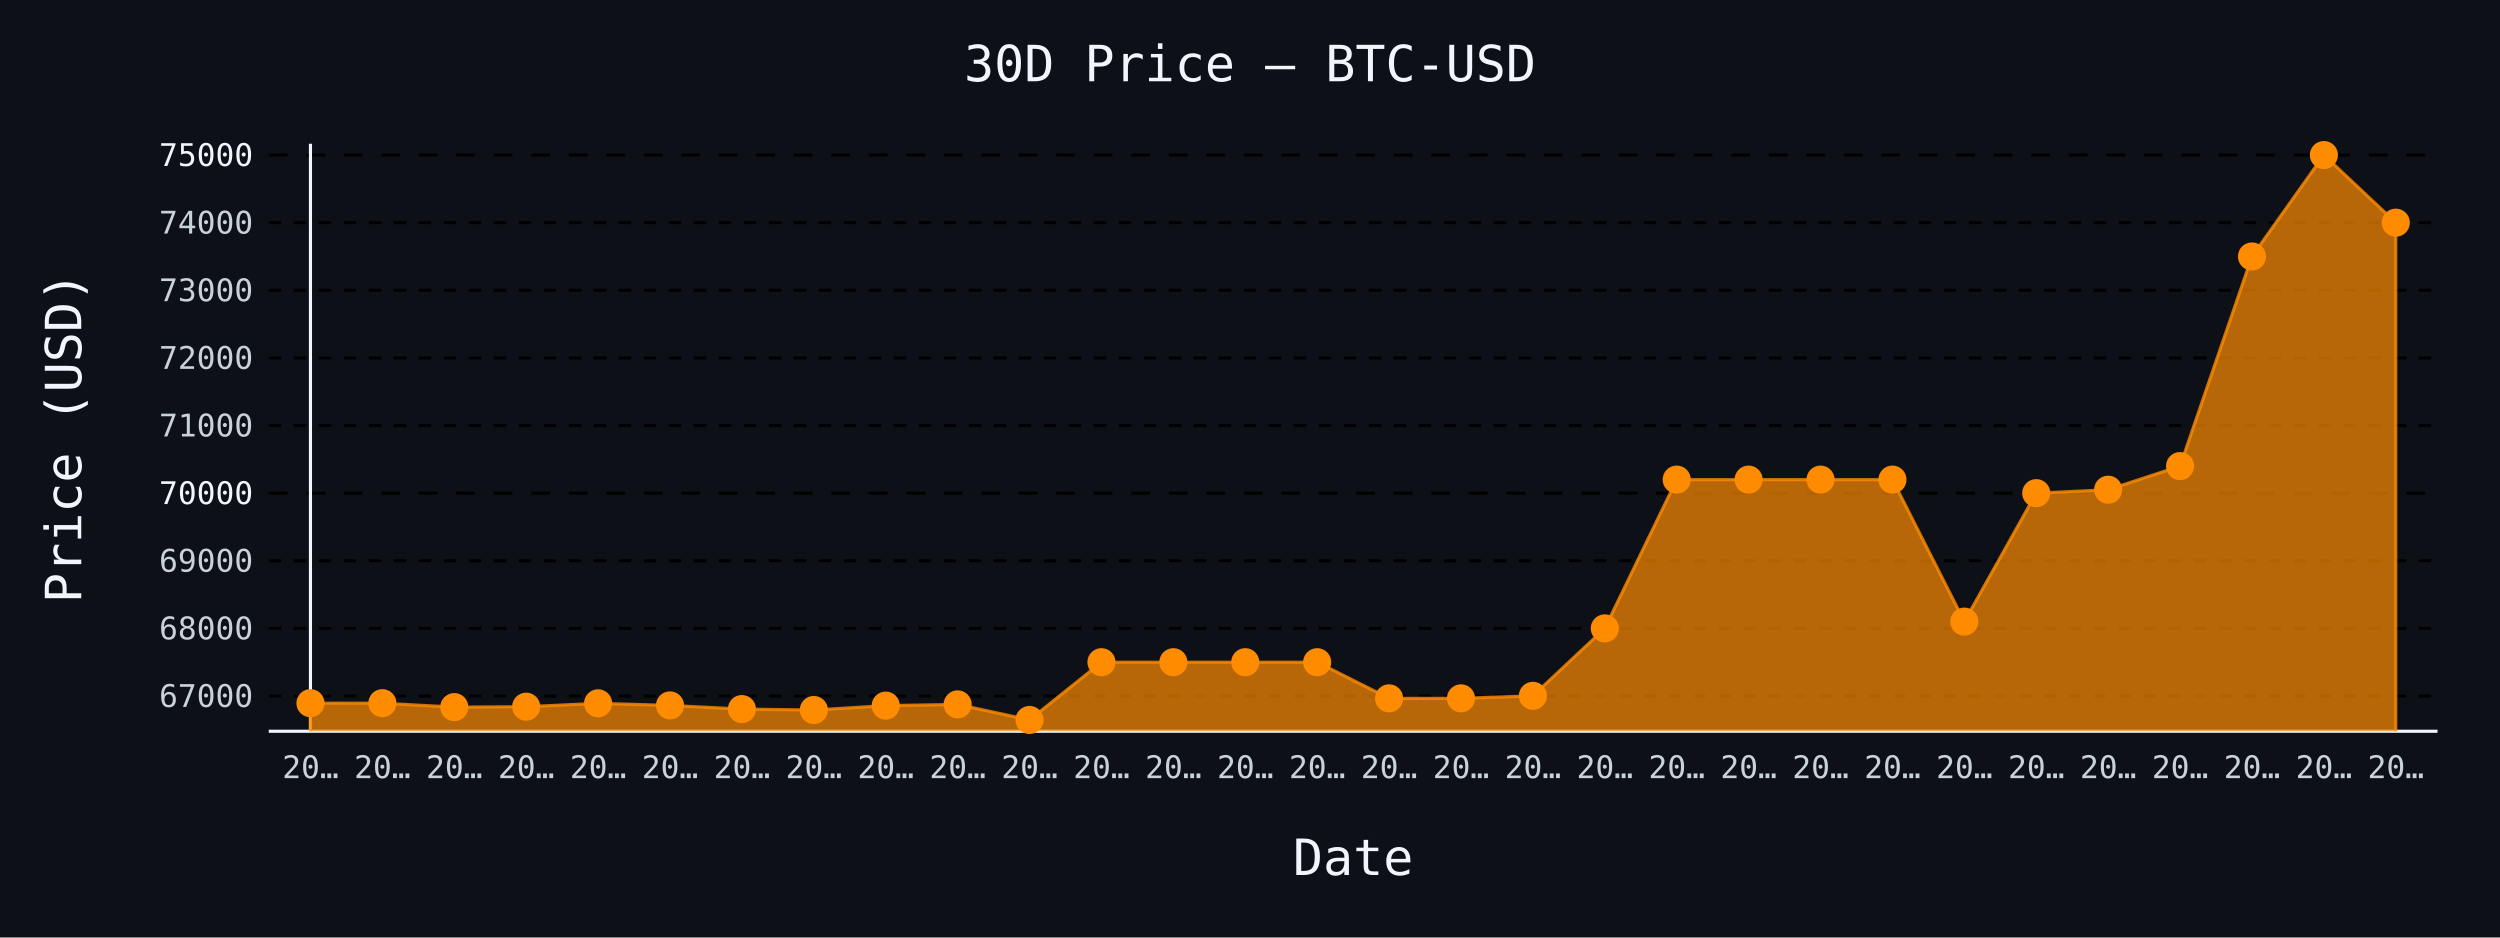
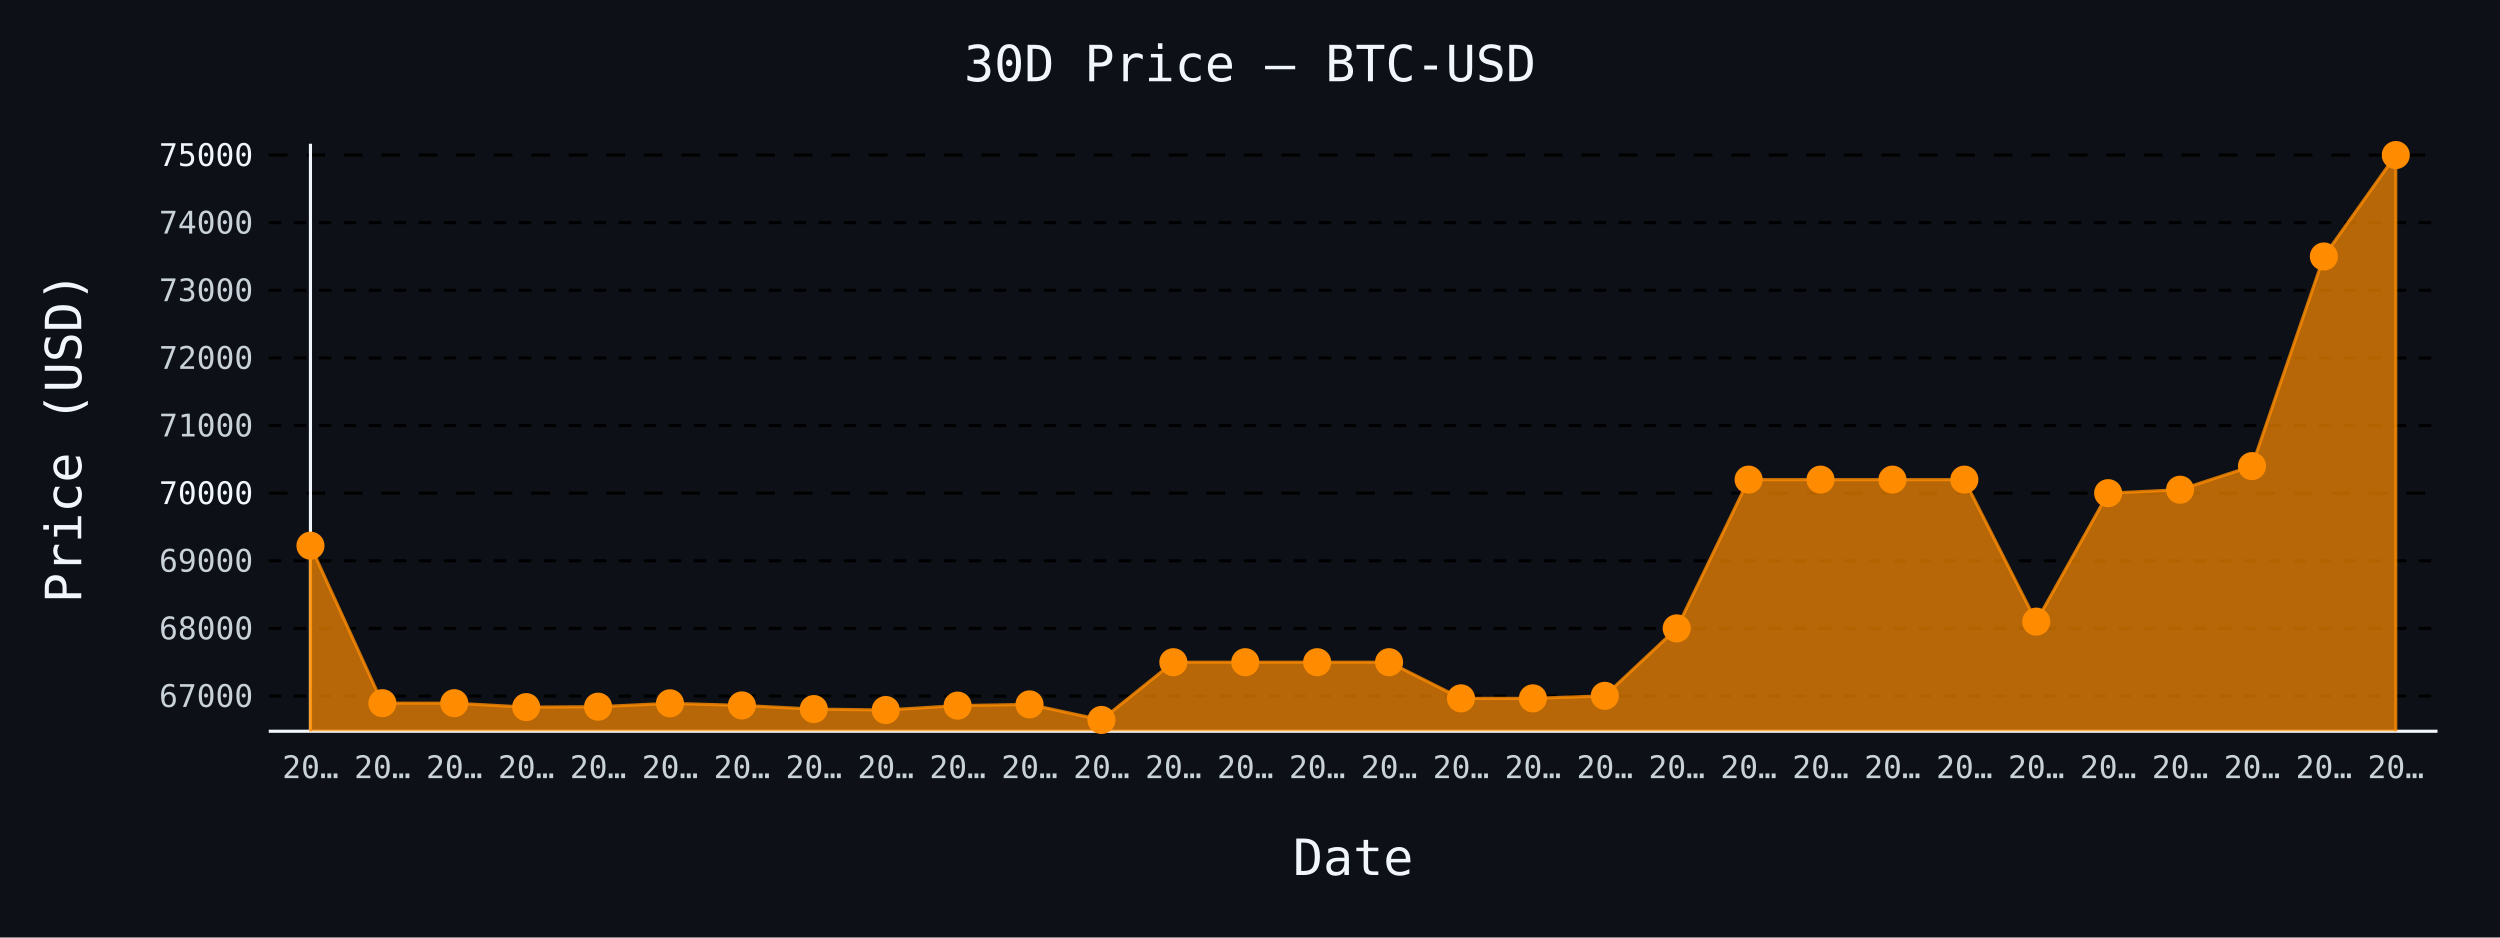
- <svg xmlns="http://www.w3.org/2000/svg" id="chart-fbb5de55-a994-4fb3-aa35-f75eb8b3e81e" class="pygal-chart" viewBox="0 0 800 300">
+ <svg xmlns="http://www.w3.org/2000/svg" id="chart-87bab640-06af-4ec6-87d7-f46c7667ec20" class="pygal-chart" viewBox="0 0 800 300">
  <defs>
-     <style type="text/css">#chart-fbb5de55-a994-4fb3-aa35-f75eb8b3e81e{-webkit-user-select:none;-webkit-font-smoothing:antialiased;font-family:monospace}#chart-fbb5de55-a994-4fb3-aa35-f75eb8b3e81e .title{font-family:monospace;font-size:16px}#chart-fbb5de55-a994-4fb3-aa35-f75eb8b3e81e .legends .legend text{font-family:monospace;font-size:14px}#chart-fbb5de55-a994-4fb3-aa35-f75eb8b3e81e .axis text{font-family:monospace;font-size:10px}#chart-fbb5de55-a994-4fb3-aa35-f75eb8b3e81e .axis text.major{font-family:monospace;font-size:10px}#chart-fbb5de55-a994-4fb3-aa35-f75eb8b3e81e .text-overlay text.value{font-family:monospace;font-size:16px}#chart-fbb5de55-a994-4fb3-aa35-f75eb8b3e81e .text-overlay text.label{font-family:monospace;font-size:10px}#chart-fbb5de55-a994-4fb3-aa35-f75eb8b3e81e .tooltip{font-family:monospace;font-size:14px}#chart-fbb5de55-a994-4fb3-aa35-f75eb8b3e81e text.no_data{font-family:monospace;font-size:64px}
- #chart-fbb5de55-a994-4fb3-aa35-f75eb8b3e81e{background-color:#0d1117}#chart-fbb5de55-a994-4fb3-aa35-f75eb8b3e81e path,#chart-fbb5de55-a994-4fb3-aa35-f75eb8b3e81e line,#chart-fbb5de55-a994-4fb3-aa35-f75eb8b3e81e rect,#chart-fbb5de55-a994-4fb3-aa35-f75eb8b3e81e circle{-webkit-transition:150ms;-moz-transition:150ms;transition:150ms}#chart-fbb5de55-a994-4fb3-aa35-f75eb8b3e81e .graph &gt; .background{fill:#0d1117}#chart-fbb5de55-a994-4fb3-aa35-f75eb8b3e81e .plot &gt; .background{fill:#0d1117}#chart-fbb5de55-a994-4fb3-aa35-f75eb8b3e81e .graph{fill:#c9d1d9}#chart-fbb5de55-a994-4fb3-aa35-f75eb8b3e81e text.no_data{fill:#f0f6fc}#chart-fbb5de55-a994-4fb3-aa35-f75eb8b3e81e .title{fill:#f0f6fc}#chart-fbb5de55-a994-4fb3-aa35-f75eb8b3e81e .legends .legend text{fill:#c9d1d9}#chart-fbb5de55-a994-4fb3-aa35-f75eb8b3e81e .legends .legend:hover text{fill:#f0f6fc}#chart-fbb5de55-a994-4fb3-aa35-f75eb8b3e81e .axis .line{stroke:#f0f6fc}#chart-fbb5de55-a994-4fb3-aa35-f75eb8b3e81e .axis .guide.line{stroke:#8b949e}#chart-fbb5de55-a994-4fb3-aa35-f75eb8b3e81e .axis .major.line{stroke:#c9d1d9}#chart-fbb5de55-a994-4fb3-aa35-f75eb8b3e81e .axis text.major{fill:#f0f6fc}#chart-fbb5de55-a994-4fb3-aa35-f75eb8b3e81e .axis.y .guides:hover .guide.line,#chart-fbb5de55-a994-4fb3-aa35-f75eb8b3e81e .line-graph .axis.x .guides:hover .guide.line,#chart-fbb5de55-a994-4fb3-aa35-f75eb8b3e81e .stackedline-graph .axis.x .guides:hover .guide.line,#chart-fbb5de55-a994-4fb3-aa35-f75eb8b3e81e .xy-graph .axis.x .guides:hover .guide.line{stroke:#f0f6fc}#chart-fbb5de55-a994-4fb3-aa35-f75eb8b3e81e .axis .guides:hover text{fill:#f0f6fc}#chart-fbb5de55-a994-4fb3-aa35-f75eb8b3e81e .reactive{fill-opacity:.7;stroke-opacity:.8;stroke-width:1}#chart-fbb5de55-a994-4fb3-aa35-f75eb8b3e81e .ci{stroke:#c9d1d9}#chart-fbb5de55-a994-4fb3-aa35-f75eb8b3e81e .reactive.active,#chart-fbb5de55-a994-4fb3-aa35-f75eb8b3e81e .active .reactive{fill-opacity:.8;stroke-opacity:.9;stroke-width:4}#chart-fbb5de55-a994-4fb3-aa35-f75eb8b3e81e .ci .reactive.active{stroke-width:1.5}#chart-fbb5de55-a994-4fb3-aa35-f75eb8b3e81e .series text{fill:#f0f6fc}#chart-fbb5de55-a994-4fb3-aa35-f75eb8b3e81e .tooltip rect{fill:#0d1117;stroke:#f0f6fc;-webkit-transition:opacity 150ms;-moz-transition:opacity 150ms;transition:opacity 150ms}#chart-fbb5de55-a994-4fb3-aa35-f75eb8b3e81e .tooltip .label{fill:#c9d1d9}#chart-fbb5de55-a994-4fb3-aa35-f75eb8b3e81e .tooltip .label{fill:#c9d1d9}#chart-fbb5de55-a994-4fb3-aa35-f75eb8b3e81e .tooltip .legend{font-size:.8em;fill:#8b949e}#chart-fbb5de55-a994-4fb3-aa35-f75eb8b3e81e .tooltip .x_label{font-size:.6em;fill:#f0f6fc}#chart-fbb5de55-a994-4fb3-aa35-f75eb8b3e81e .tooltip .xlink{font-size:.5em;text-decoration:underline}#chart-fbb5de55-a994-4fb3-aa35-f75eb8b3e81e .tooltip .value{font-size:1.5em}#chart-fbb5de55-a994-4fb3-aa35-f75eb8b3e81e .bound{font-size:.5em}#chart-fbb5de55-a994-4fb3-aa35-f75eb8b3e81e .max-value{font-size:.75em;fill:#8b949e}#chart-fbb5de55-a994-4fb3-aa35-f75eb8b3e81e .map-element{fill:#0d1117;stroke:#8b949e !important}#chart-fbb5de55-a994-4fb3-aa35-f75eb8b3e81e .map-element .reactive{fill-opacity:inherit;stroke-opacity:inherit}#chart-fbb5de55-a994-4fb3-aa35-f75eb8b3e81e .color-0,#chart-fbb5de55-a994-4fb3-aa35-f75eb8b3e81e .color-0 a:visited{stroke:#ff8c00;fill:#ff8c00}#chart-fbb5de55-a994-4fb3-aa35-f75eb8b3e81e .text-overlay .color-0 text{fill:black}
- #chart-fbb5de55-a994-4fb3-aa35-f75eb8b3e81e text.no_data{text-anchor:middle}#chart-fbb5de55-a994-4fb3-aa35-f75eb8b3e81e .guide.line{fill:none}#chart-fbb5de55-a994-4fb3-aa35-f75eb8b3e81e .centered{text-anchor:middle}#chart-fbb5de55-a994-4fb3-aa35-f75eb8b3e81e .title{text-anchor:middle}#chart-fbb5de55-a994-4fb3-aa35-f75eb8b3e81e .legends .legend text{fill-opacity:1}#chart-fbb5de55-a994-4fb3-aa35-f75eb8b3e81e .axis.x text{text-anchor:middle}#chart-fbb5de55-a994-4fb3-aa35-f75eb8b3e81e .axis.x:not(.web) text[transform]{text-anchor:start}#chart-fbb5de55-a994-4fb3-aa35-f75eb8b3e81e .axis.x:not(.web) text[transform].backwards{text-anchor:end}#chart-fbb5de55-a994-4fb3-aa35-f75eb8b3e81e .axis.y text{text-anchor:end}#chart-fbb5de55-a994-4fb3-aa35-f75eb8b3e81e .axis.y text[transform].backwards{text-anchor:start}#chart-fbb5de55-a994-4fb3-aa35-f75eb8b3e81e .axis.y2 text{text-anchor:start}#chart-fbb5de55-a994-4fb3-aa35-f75eb8b3e81e .axis.y2 text[transform].backwards{text-anchor:end}#chart-fbb5de55-a994-4fb3-aa35-f75eb8b3e81e .axis .guide.line{stroke-dasharray:4,4;stroke:black}#chart-fbb5de55-a994-4fb3-aa35-f75eb8b3e81e .axis .major.guide.line{stroke-dasharray:6,6;stroke:black}#chart-fbb5de55-a994-4fb3-aa35-f75eb8b3e81e .horizontal .axis.y .guide.line,#chart-fbb5de55-a994-4fb3-aa35-f75eb8b3e81e .horizontal .axis.y2 .guide.line,#chart-fbb5de55-a994-4fb3-aa35-f75eb8b3e81e .vertical .axis.x .guide.line{opacity:0}#chart-fbb5de55-a994-4fb3-aa35-f75eb8b3e81e .horizontal .axis.always_show .guide.line,#chart-fbb5de55-a994-4fb3-aa35-f75eb8b3e81e .vertical .axis.always_show .guide.line{opacity:1 !important}#chart-fbb5de55-a994-4fb3-aa35-f75eb8b3e81e .axis.y .guides:hover .guide.line,#chart-fbb5de55-a994-4fb3-aa35-f75eb8b3e81e .axis.y2 .guides:hover .guide.line,#chart-fbb5de55-a994-4fb3-aa35-f75eb8b3e81e .axis.x .guides:hover .guide.line{opacity:1}#chart-fbb5de55-a994-4fb3-aa35-f75eb8b3e81e .axis .guides:hover text{opacity:1}#chart-fbb5de55-a994-4fb3-aa35-f75eb8b3e81e .nofill{fill:none}#chart-fbb5de55-a994-4fb3-aa35-f75eb8b3e81e .subtle-fill{fill-opacity:.2}#chart-fbb5de55-a994-4fb3-aa35-f75eb8b3e81e .dot{stroke-width:1px;fill-opacity:1;stroke-opacity:1}#chart-fbb5de55-a994-4fb3-aa35-f75eb8b3e81e .dot.active{stroke-width:5px}#chart-fbb5de55-a994-4fb3-aa35-f75eb8b3e81e .dot.negative{fill:transparent}#chart-fbb5de55-a994-4fb3-aa35-f75eb8b3e81e text,#chart-fbb5de55-a994-4fb3-aa35-f75eb8b3e81e tspan{stroke:none !important}#chart-fbb5de55-a994-4fb3-aa35-f75eb8b3e81e .series text.active{opacity:1}#chart-fbb5de55-a994-4fb3-aa35-f75eb8b3e81e .tooltip rect{fill-opacity:.95;stroke-width:.5}#chart-fbb5de55-a994-4fb3-aa35-f75eb8b3e81e .tooltip text{fill-opacity:1}#chart-fbb5de55-a994-4fb3-aa35-f75eb8b3e81e .showable{visibility:hidden}#chart-fbb5de55-a994-4fb3-aa35-f75eb8b3e81e .showable.shown{visibility:visible}#chart-fbb5de55-a994-4fb3-aa35-f75eb8b3e81e .gauge-background{fill:rgba(229,229,229,1);stroke:none}#chart-fbb5de55-a994-4fb3-aa35-f75eb8b3e81e .bg-lines{stroke:#0d1117;stroke-width:2px}</style>
+     <style type="text/css">#chart-87bab640-06af-4ec6-87d7-f46c7667ec20{-webkit-user-select:none;-webkit-font-smoothing:antialiased;font-family:monospace}#chart-87bab640-06af-4ec6-87d7-f46c7667ec20 .title{font-family:monospace;font-size:16px}#chart-87bab640-06af-4ec6-87d7-f46c7667ec20 .legends .legend text{font-family:monospace;font-size:14px}#chart-87bab640-06af-4ec6-87d7-f46c7667ec20 .axis text{font-family:monospace;font-size:10px}#chart-87bab640-06af-4ec6-87d7-f46c7667ec20 .axis text.major{font-family:monospace;font-size:10px}#chart-87bab640-06af-4ec6-87d7-f46c7667ec20 .text-overlay text.value{font-family:monospace;font-size:16px}#chart-87bab640-06af-4ec6-87d7-f46c7667ec20 .text-overlay text.label{font-family:monospace;font-size:10px}#chart-87bab640-06af-4ec6-87d7-f46c7667ec20 .tooltip{font-family:monospace;font-size:14px}#chart-87bab640-06af-4ec6-87d7-f46c7667ec20 text.no_data{font-family:monospace;font-size:64px}
+ #chart-87bab640-06af-4ec6-87d7-f46c7667ec20{background-color:#0d1117}#chart-87bab640-06af-4ec6-87d7-f46c7667ec20 path,#chart-87bab640-06af-4ec6-87d7-f46c7667ec20 line,#chart-87bab640-06af-4ec6-87d7-f46c7667ec20 rect,#chart-87bab640-06af-4ec6-87d7-f46c7667ec20 circle{-webkit-transition:150ms;-moz-transition:150ms;transition:150ms}#chart-87bab640-06af-4ec6-87d7-f46c7667ec20 .graph &gt; .background{fill:#0d1117}#chart-87bab640-06af-4ec6-87d7-f46c7667ec20 .plot &gt; .background{fill:#0d1117}#chart-87bab640-06af-4ec6-87d7-f46c7667ec20 .graph{fill:#c9d1d9}#chart-87bab640-06af-4ec6-87d7-f46c7667ec20 text.no_data{fill:#f0f6fc}#chart-87bab640-06af-4ec6-87d7-f46c7667ec20 .title{fill:#f0f6fc}#chart-87bab640-06af-4ec6-87d7-f46c7667ec20 .legends .legend text{fill:#c9d1d9}#chart-87bab640-06af-4ec6-87d7-f46c7667ec20 .legends .legend:hover text{fill:#f0f6fc}#chart-87bab640-06af-4ec6-87d7-f46c7667ec20 .axis .line{stroke:#f0f6fc}#chart-87bab640-06af-4ec6-87d7-f46c7667ec20 .axis .guide.line{stroke:#8b949e}#chart-87bab640-06af-4ec6-87d7-f46c7667ec20 .axis .major.line{stroke:#c9d1d9}#chart-87bab640-06af-4ec6-87d7-f46c7667ec20 .axis text.major{fill:#f0f6fc}#chart-87bab640-06af-4ec6-87d7-f46c7667ec20 .axis.y .guides:hover .guide.line,#chart-87bab640-06af-4ec6-87d7-f46c7667ec20 .line-graph .axis.x .guides:hover .guide.line,#chart-87bab640-06af-4ec6-87d7-f46c7667ec20 .stackedline-graph .axis.x .guides:hover .guide.line,#chart-87bab640-06af-4ec6-87d7-f46c7667ec20 .xy-graph .axis.x .guides:hover .guide.line{stroke:#f0f6fc}#chart-87bab640-06af-4ec6-87d7-f46c7667ec20 .axis .guides:hover text{fill:#f0f6fc}#chart-87bab640-06af-4ec6-87d7-f46c7667ec20 .reactive{fill-opacity:.7;stroke-opacity:.8;stroke-width:1}#chart-87bab640-06af-4ec6-87d7-f46c7667ec20 .ci{stroke:#c9d1d9}#chart-87bab640-06af-4ec6-87d7-f46c7667ec20 .reactive.active,#chart-87bab640-06af-4ec6-87d7-f46c7667ec20 .active .reactive{fill-opacity:.8;stroke-opacity:.9;stroke-width:4}#chart-87bab640-06af-4ec6-87d7-f46c7667ec20 .ci .reactive.active{stroke-width:1.5}#chart-87bab640-06af-4ec6-87d7-f46c7667ec20 .series text{fill:#f0f6fc}#chart-87bab640-06af-4ec6-87d7-f46c7667ec20 .tooltip rect{fill:#0d1117;stroke:#f0f6fc;-webkit-transition:opacity 150ms;-moz-transition:opacity 150ms;transition:opacity 150ms}#chart-87bab640-06af-4ec6-87d7-f46c7667ec20 .tooltip .label{fill:#c9d1d9}#chart-87bab640-06af-4ec6-87d7-f46c7667ec20 .tooltip .label{fill:#c9d1d9}#chart-87bab640-06af-4ec6-87d7-f46c7667ec20 .tooltip .legend{font-size:.8em;fill:#8b949e}#chart-87bab640-06af-4ec6-87d7-f46c7667ec20 .tooltip .x_label{font-size:.6em;fill:#f0f6fc}#chart-87bab640-06af-4ec6-87d7-f46c7667ec20 .tooltip .xlink{font-size:.5em;text-decoration:underline}#chart-87bab640-06af-4ec6-87d7-f46c7667ec20 .tooltip .value{font-size:1.5em}#chart-87bab640-06af-4ec6-87d7-f46c7667ec20 .bound{font-size:.5em}#chart-87bab640-06af-4ec6-87d7-f46c7667ec20 .max-value{font-size:.75em;fill:#8b949e}#chart-87bab640-06af-4ec6-87d7-f46c7667ec20 .map-element{fill:#0d1117;stroke:#8b949e !important}#chart-87bab640-06af-4ec6-87d7-f46c7667ec20 .map-element .reactive{fill-opacity:inherit;stroke-opacity:inherit}#chart-87bab640-06af-4ec6-87d7-f46c7667ec20 .color-0,#chart-87bab640-06af-4ec6-87d7-f46c7667ec20 .color-0 a:visited{stroke:#ff8c00;fill:#ff8c00}#chart-87bab640-06af-4ec6-87d7-f46c7667ec20 .text-overlay .color-0 text{fill:black}
+ #chart-87bab640-06af-4ec6-87d7-f46c7667ec20 text.no_data{text-anchor:middle}#chart-87bab640-06af-4ec6-87d7-f46c7667ec20 .guide.line{fill:none}#chart-87bab640-06af-4ec6-87d7-f46c7667ec20 .centered{text-anchor:middle}#chart-87bab640-06af-4ec6-87d7-f46c7667ec20 .title{text-anchor:middle}#chart-87bab640-06af-4ec6-87d7-f46c7667ec20 .legends .legend text{fill-opacity:1}#chart-87bab640-06af-4ec6-87d7-f46c7667ec20 .axis.x text{text-anchor:middle}#chart-87bab640-06af-4ec6-87d7-f46c7667ec20 .axis.x:not(.web) text[transform]{text-anchor:start}#chart-87bab640-06af-4ec6-87d7-f46c7667ec20 .axis.x:not(.web) text[transform].backwards{text-anchor:end}#chart-87bab640-06af-4ec6-87d7-f46c7667ec20 .axis.y text{text-anchor:end}#chart-87bab640-06af-4ec6-87d7-f46c7667ec20 .axis.y text[transform].backwards{text-anchor:start}#chart-87bab640-06af-4ec6-87d7-f46c7667ec20 .axis.y2 text{text-anchor:start}#chart-87bab640-06af-4ec6-87d7-f46c7667ec20 .axis.y2 text[transform].backwards{text-anchor:end}#chart-87bab640-06af-4ec6-87d7-f46c7667ec20 .axis .guide.line{stroke-dasharray:4,4;stroke:black}#chart-87bab640-06af-4ec6-87d7-f46c7667ec20 .axis .major.guide.line{stroke-dasharray:6,6;stroke:black}#chart-87bab640-06af-4ec6-87d7-f46c7667ec20 .horizontal .axis.y .guide.line,#chart-87bab640-06af-4ec6-87d7-f46c7667ec20 .horizontal .axis.y2 .guide.line,#chart-87bab640-06af-4ec6-87d7-f46c7667ec20 .vertical .axis.x .guide.line{opacity:0}#chart-87bab640-06af-4ec6-87d7-f46c7667ec20 .horizontal .axis.always_show .guide.line,#chart-87bab640-06af-4ec6-87d7-f46c7667ec20 .vertical .axis.always_show .guide.line{opacity:1 !important}#chart-87bab640-06af-4ec6-87d7-f46c7667ec20 .axis.y .guides:hover .guide.line,#chart-87bab640-06af-4ec6-87d7-f46c7667ec20 .axis.y2 .guides:hover .guide.line,#chart-87bab640-06af-4ec6-87d7-f46c7667ec20 .axis.x .guides:hover .guide.line{opacity:1}#chart-87bab640-06af-4ec6-87d7-f46c7667ec20 .axis .guides:hover text{opacity:1}#chart-87bab640-06af-4ec6-87d7-f46c7667ec20 .nofill{fill:none}#chart-87bab640-06af-4ec6-87d7-f46c7667ec20 .subtle-fill{fill-opacity:.2}#chart-87bab640-06af-4ec6-87d7-f46c7667ec20 .dot{stroke-width:1px;fill-opacity:1;stroke-opacity:1}#chart-87bab640-06af-4ec6-87d7-f46c7667ec20 .dot.active{stroke-width:5px}#chart-87bab640-06af-4ec6-87d7-f46c7667ec20 .dot.negative{fill:transparent}#chart-87bab640-06af-4ec6-87d7-f46c7667ec20 text,#chart-87bab640-06af-4ec6-87d7-f46c7667ec20 tspan{stroke:none !important}#chart-87bab640-06af-4ec6-87d7-f46c7667ec20 .series text.active{opacity:1}#chart-87bab640-06af-4ec6-87d7-f46c7667ec20 .tooltip rect{fill-opacity:.95;stroke-width:.5}#chart-87bab640-06af-4ec6-87d7-f46c7667ec20 .tooltip text{fill-opacity:1}#chart-87bab640-06af-4ec6-87d7-f46c7667ec20 .showable{visibility:hidden}#chart-87bab640-06af-4ec6-87d7-f46c7667ec20 .showable.shown{visibility:visible}#chart-87bab640-06af-4ec6-87d7-f46c7667ec20 .gauge-background{fill:rgba(229,229,229,1);stroke:none}#chart-87bab640-06af-4ec6-87d7-f46c7667ec20 .bg-lines{stroke:#0d1117;stroke-width:2px}</style>
  </defs>
  <g class="graph line-graph vertical">
    <rect x="0" y="0" width="800" height="300" class="background" />
    <g transform="translate(86, 46)" class="plot">
      <rect x="0" y="0" width="694.0" height="188" class="background" />
      <g class="axis y always_show">
        <path d="M0 188 h694" class="line" />
        <g class="guides">
          <path d="M0 176.725 h694" class="guide line" />
          <text x="-5" y="180.225" class="">67000</text>
        </g>
        <g class="guides">
          <path d="M0 155.086 h694" class="guide line" />
          <text x="-5" y="158.586" class="">68000</text>
        </g>
        <g class="guides">
          <path d="M0 133.447 h694" class="guide line" />
          <text x="-5" y="136.947" class="">69000</text>
        </g>
        <g class="guides">
          <path d="M0 111.809 h694" class="major guide line" />
          <text x="-5" y="115.309" class="major">70000</text>
        </g>
        <g class="guides">
          <path d="M0 90.17 h694" class="guide line" />
          <text x="-5" y="93.67" class="">71000</text>
        </g>
        <g class="guides">
          <path d="M0 68.531 h694" class="guide line" />
          <text x="-5" y="72.031" class="">72000</text>
        </g>
        <g class="guides">
          <path d="M0 46.893 h694" class="guide line" />
          <text x="-5" y="50.393" class="">73000</text>
        </g>
        <g class="guides">
          <path d="M0 25.254 h694" class="guide line" />
          <text x="-5" y="28.754" class="">74000</text>
        </g>
        <g class="guides">
          <path d="M0 3.615 h694" class="major guide line" />
          <text x="-5" y="7.115" class="major">75000</text>
        </g>
      </g>
      <g class="axis x">
        <g class="guides">
          <path d="M13.346 0 v188" class="line" />
          <text x="13.346" y="203.0" class="">20…</text>
        </g>
        <g class="guides">
          <path d="M36.357 0 v188" class="guide line" />
          <text x="36.357" y="203.0" class="">20…</text>
        </g>
        <g class="guides">
          <path d="M59.367 0 v188" class="guide line" />
          <text x="59.367" y="203.0" class="">20…</text>
        </g>
        <g class="guides">
          <path d="M82.378 0 v188" class="guide line" />
          <text x="82.378" y="203.0" class="">20…</text>
        </g>
        <g class="guides">
          <path d="M105.389 0 v188" class="guide line" />
          <text x="105.389" y="203.0" class="">20…</text>
        </g>
        <g class="guides">
          <path d="M128.399 0 v188" class="guide line" />
          <text x="128.399" y="203.0" class="">20…</text>
        </g>
        <g class="guides">
          <path d="M151.41 0 v188" class="guide line" />
          <text x="151.41" y="203.0" class="">20…</text>
        </g>
        <g class="guides">
          <path d="M174.42 0 v188" class="guide line" />
          <text x="174.42" y="203.0" class="">20…</text>
        </g>
        <g class="guides">
          <path d="M197.431 0 v188" class="guide line" />
          <text x="197.431" y="203.0" class="">20…</text>
        </g>
        <g class="guides">
          <path d="M220.442 0 v188" class="guide line" />
          <text x="220.442" y="203.0" class="">20…</text>
        </g>
        <g class="guides">
          <path d="M243.452 0 v188" class="guide line" />
          <text x="243.452" y="203.0" class="">20…</text>
        </g>
        <g class="guides">
          <path d="M266.463 0 v188" class="guide line" />
          <text x="266.463" y="203.0" class="">20…</text>
        </g>
        <g class="guides">
          <path d="M289.473 0 v188" class="guide line" />
          <text x="289.473" y="203.0" class="">20…</text>
        </g>
        <g class="guides">
          <path d="M312.484 0 v188" class="guide line" />
          <text x="312.484" y="203.0" class="">20…</text>
        </g>
        <g class="guides">
          <path d="M335.495 0 v188" class="guide line" />
          <text x="335.495" y="203.0" class="">20…</text>
        </g>
        <g class="guides">
          <path d="M358.505 0 v188" class="guide line" />
          <text x="358.505" y="203.0" class="">20…</text>
        </g>
        <g class="guides">
          <path d="M381.516 0 v188" class="guide line" />
          <text x="381.516" y="203.0" class="">20…</text>
        </g>
        <g class="guides">
          <path d="M404.527 0 v188" class="guide line" />
          <text x="404.527" y="203.0" class="">20…</text>
        </g>
        <g class="guides">
          <path d="M427.537 0 v188" class="guide line" />
          <text x="427.537" y="203.0" class="">20…</text>
        </g>
        <g class="guides">
          <path d="M450.548 0 v188" class="guide line" />
          <text x="450.548" y="203.0" class="">20…</text>
        </g>
        <g class="guides">
          <path d="M473.558 0 v188" class="guide line" />
          <text x="473.558" y="203.0" class="">20…</text>
        </g>
        <g class="guides">
          <path d="M496.569 0 v188" class="guide line" />
          <text x="496.569" y="203.0" class="">20…</text>
        </g>
        <g class="guides">
          <path d="M519.58 0 v188" class="guide line" />
          <text x="519.58" y="203.0" class="">20…</text>
        </g>
        <g class="guides">
          <path d="M542.59 0 v188" class="guide line" />
          <text x="542.59" y="203.0" class="">20…</text>
        </g>
        <g class="guides">
          <path d="M565.601 0 v188" class="guide line" />
          <text x="565.601" y="203.0" class="">20…</text>
        </g>
        <g class="guides">
          <path d="M588.611 0 v188" class="guide line" />
          <text x="588.611" y="203.0" class="">20…</text>
        </g>
        <g class="guides">
          <path d="M611.622 0 v188" class="guide line" />
          <text x="611.622" y="203.0" class="">20…</text>
        </g>
        <g class="guides">
          <path d="M634.633 0 v188" class="guide line" />
          <text x="634.633" y="203.0" class="">20…</text>
        </g>
        <g class="guides">
          <path d="M657.643 0 v188" class="guide line" />
          <text x="657.643" y="203.0" class="">20…</text>
        </g>
        <g class="guides">
          <path d="M680.654 0 v188" class="guide line" />
          <text x="680.654" y="203.0" class="">20…</text>
        </g>
      </g>
      <g class="series serie-0 color-0">
-         <path d="M13.346 188 L13.346 179.018 36.357 179.018 59.367 180.273 82.378 180.143 105.389 179.062 128.399 179.732 151.41 180.901 174.42 181.204 197.431 179.797 220.442 179.408 243.452 184.385 266.463 165.905 289.473 165.905 312.484 165.905 335.495 165.905 358.505 177.474 381.516 177.474 404.527 176.667 427.537 155.086 450.548 107.481 473.558 107.481 496.569 107.481 519.58 107.481 542.59 152.922 565.601 111.809 588.611 110.705 611.622 103.153 634.633 36.073 657.643 3.615 680.654 25.254 680.654 188" class="line reactive" />
+         <path d="M13.346 188 L13.346 128.622 36.357 179.018 59.367 179.018 82.378 180.273 105.389 180.143 128.399 179.062 151.41 179.732 174.42 180.901 197.431 181.204 220.442 179.797 243.452 179.408 266.463 184.385 289.473 165.905 312.484 165.905 335.495 165.905 358.505 165.905 381.516 177.474 404.527 177.474 427.537 176.667 450.548 155.086 473.558 107.481 496.569 107.481 519.58 107.481 542.59 107.481 565.601 152.922 588.611 111.809 611.622 110.705 634.633 103.153 657.643 36.073 680.654 3.615 680.654 188" class="line reactive" />
      </g>
    </g>
    <g class="titles">
      <text x="400.0" y="26" class="title plot_title">30D Price — BTC-USD</text>
      <text x="433.0" y="280" class="title">Date</text>
      <text x="0" y="166.0" class="title" transform="rotate(-90 0 140)">Price (USD)</text>
    </g>
    <g transform="translate(86, 46)" class="plot overlay">
      <g class="series serie-0 color-0">
        <g class="dots">
-           <circle cx="13.346" cy="179.018" r="4" class="dot reactive tooltip-trigger" />
+           <circle cx="13.346" cy="128.622" r="4" class="dot reactive tooltip-trigger" />
        </g>
        <g class="dots">
          <circle cx="36.357" cy="179.018" r="4" class="dot reactive tooltip-trigger" />
        </g>
        <g class="dots">
-           <circle cx="59.367" cy="180.273" r="4" class="dot reactive tooltip-trigger" />
-         </g>
-         <g class="dots">
-           <circle cx="82.378" cy="180.143" r="4" class="dot reactive tooltip-trigger" />
-         </g>
-         <g class="dots">
-           <circle cx="105.389" cy="179.062" r="4" class="dot reactive tooltip-trigger" />
-         </g>
-         <g class="dots">
-           <circle cx="128.399" cy="179.732" r="4" class="dot reactive tooltip-trigger" />
-         </g>
-         <g class="dots">
-           <circle cx="151.41" cy="180.901" r="4" class="dot reactive tooltip-trigger" />
-         </g>
-         <g class="dots">
-           <circle cx="174.42" cy="181.204" r="4" class="dot reactive tooltip-trigger" />
-         </g>
-         <g class="dots">
-           <circle cx="197.431" cy="179.797" r="4" class="dot reactive tooltip-trigger" />
-         </g>
-         <g class="dots">
-           <circle cx="220.442" cy="179.408" r="4" class="dot reactive tooltip-trigger" />
-         </g>
-         <g class="dots">
-           <circle cx="243.452" cy="184.385" r="4" class="dot reactive tooltip-trigger" />
-         </g>
-         <g class="dots">
-           <circle cx="266.463" cy="165.905" r="4" class="dot reactive tooltip-trigger" />
+           <circle cx="59.367" cy="179.018" r="4" class="dot reactive tooltip-trigger" />
+         </g>
+         <g class="dots">
+           <circle cx="82.378" cy="180.273" r="4" class="dot reactive tooltip-trigger" />
+         </g>
+         <g class="dots">
+           <circle cx="105.389" cy="180.143" r="4" class="dot reactive tooltip-trigger" />
+         </g>
+         <g class="dots">
+           <circle cx="128.399" cy="179.062" r="4" class="dot reactive tooltip-trigger" />
+         </g>
+         <g class="dots">
+           <circle cx="151.41" cy="179.732" r="4" class="dot reactive tooltip-trigger" />
+         </g>
+         <g class="dots">
+           <circle cx="174.42" cy="180.901" r="4" class="dot reactive tooltip-trigger" />
+         </g>
+         <g class="dots">
+           <circle cx="197.431" cy="181.204" r="4" class="dot reactive tooltip-trigger" />
+         </g>
+         <g class="dots">
+           <circle cx="220.442" cy="179.797" r="4" class="dot reactive tooltip-trigger" />
+         </g>
+         <g class="dots">
+           <circle cx="243.452" cy="179.408" r="4" class="dot reactive tooltip-trigger" />
+         </g>
+         <g class="dots">
+           <circle cx="266.463" cy="184.385" r="4" class="dot reactive tooltip-trigger" />
        </g>
        <g class="dots">
          <circle cx="289.473" cy="165.905" r="4" class="dot reactive tooltip-trigger" />
        </g>
        <g class="dots">
          <circle cx="312.484" cy="165.905" r="4" class="dot reactive tooltip-trigger" />
        </g>
        <g class="dots">
          <circle cx="335.495" cy="165.905" r="4" class="dot reactive tooltip-trigger" />
        </g>
        <g class="dots">
-           <circle cx="358.505" cy="177.474" r="4" class="dot reactive tooltip-trigger" />
+           <circle cx="358.505" cy="165.905" r="4" class="dot reactive tooltip-trigger" />
        </g>
        <g class="dots">
          <circle cx="381.516" cy="177.474" r="4" class="dot reactive tooltip-trigger" />
        </g>
        <g class="dots">
-           <circle cx="404.527" cy="176.667" r="4" class="dot reactive tooltip-trigger" />
-         </g>
-         <g class="dots">
-           <circle cx="427.537" cy="155.086" r="4" class="dot reactive tooltip-trigger" />
-         </g>
-         <g class="dots">
-           <circle cx="450.548" cy="107.481" r="4" class="dot reactive tooltip-trigger" />
+           <circle cx="404.527" cy="177.474" r="4" class="dot reactive tooltip-trigger" />
+         </g>
+         <g class="dots">
+           <circle cx="427.537" cy="176.667" r="4" class="dot reactive tooltip-trigger" />
+         </g>
+         <g class="dots">
+           <circle cx="450.548" cy="155.086" r="4" class="dot reactive tooltip-trigger" />
        </g>
        <g class="dots">
          <circle cx="473.558" cy="107.481" r="4" class="dot reactive tooltip-trigger" />
        </g>
        <g class="dots">
          <circle cx="496.569" cy="107.481" r="4" class="dot reactive tooltip-trigger" />
        </g>
        <g class="dots">
          <circle cx="519.58" cy="107.481" r="4" class="dot reactive tooltip-trigger" />
        </g>
        <g class="dots">
-           <circle cx="542.59" cy="152.922" r="4" class="dot reactive tooltip-trigger" />
-         </g>
-         <g class="dots">
-           <circle cx="565.601" cy="111.809" r="4" class="dot reactive tooltip-trigger" />
-         </g>
-         <g class="dots">
-           <circle cx="588.611" cy="110.705" r="4" class="dot reactive tooltip-trigger" />
-         </g>
-         <g class="dots">
-           <circle cx="611.622" cy="103.153" r="4" class="dot reactive tooltip-trigger" />
-         </g>
-         <g class="dots">
-           <circle cx="634.633" cy="36.073" r="4" class="dot reactive tooltip-trigger" />
-         </g>
-         <g class="dots">
-           <circle cx="657.643" cy="3.615" r="4" class="dot reactive tooltip-trigger" />
-         </g>
-         <g class="dots">
-           <circle cx="680.654" cy="25.254" r="4" class="dot reactive tooltip-trigger" />
+           <circle cx="542.59" cy="107.481" r="4" class="dot reactive tooltip-trigger" />
+         </g>
+         <g class="dots">
+           <circle cx="565.601" cy="152.922" r="4" class="dot reactive tooltip-trigger" />
+         </g>
+         <g class="dots">
+           <circle cx="588.611" cy="111.809" r="4" class="dot reactive tooltip-trigger" />
+         </g>
+         <g class="dots">
+           <circle cx="611.622" cy="110.705" r="4" class="dot reactive tooltip-trigger" />
+         </g>
+         <g class="dots">
+           <circle cx="634.633" cy="103.153" r="4" class="dot reactive tooltip-trigger" />
+         </g>
+         <g class="dots">
+           <circle cx="657.643" cy="36.073" r="4" class="dot reactive tooltip-trigger" />
+         </g>
+         <g class="dots">
+           <circle cx="680.654" cy="3.615" r="4" class="dot reactive tooltip-trigger" />
        </g>
      </g>
    </g>
    <g transform="translate(86, 46)" class="plot text-overlay">
      <g class="series serie-0 color-0" />
    </g>
    <g transform="translate(86, 46)" class="plot tooltip-overlay">
      <g transform="translate(0 0)" style="opacity: 0" class="tooltip">
        <rect rx="0" ry="0" width="0" height="0" class="tooltip-box" />
        <g class="text" />
      </g>
    </g>
  </g>
</svg>
